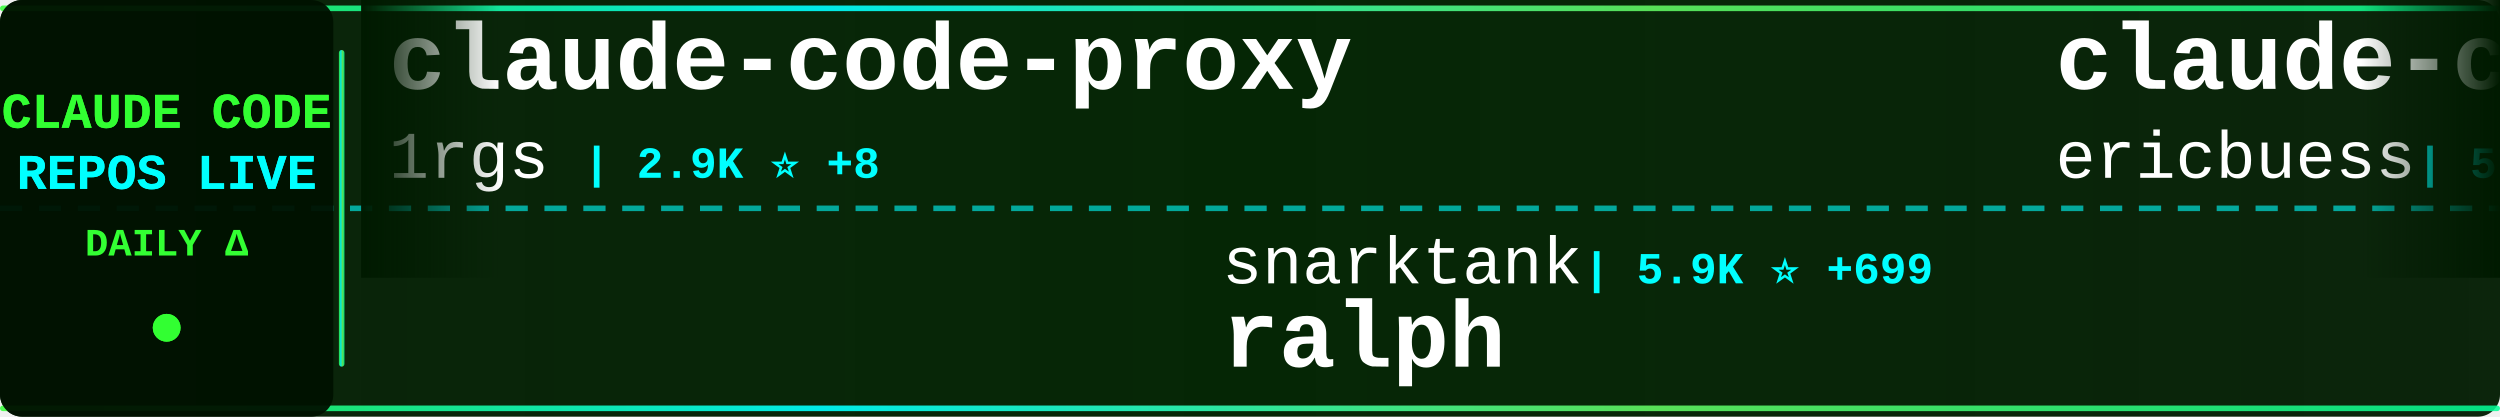
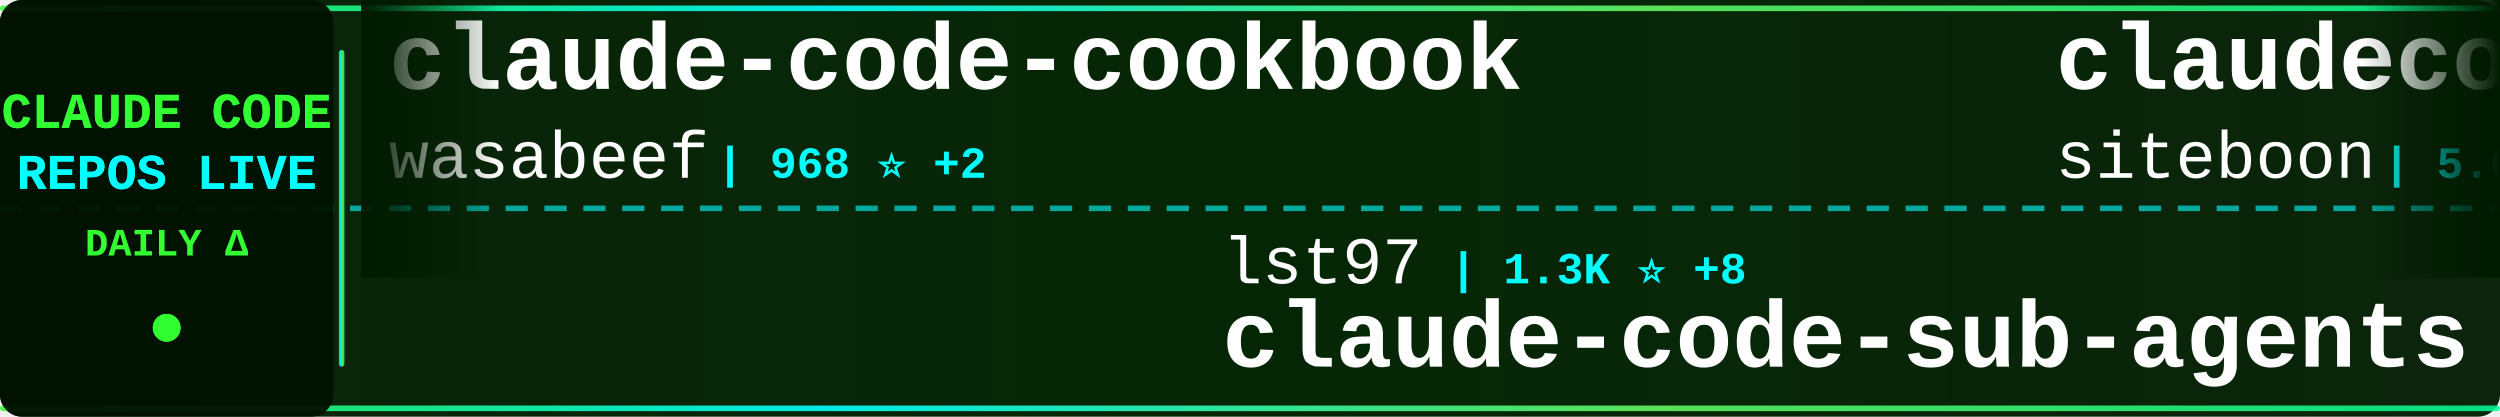
<svg xmlns="http://www.w3.org/2000/svg" width="900" height="150">
  <defs>
    <linearGradient id="tickerBg" x1="0%" y1="0%" x2="100%" y2="0%">
      <stop offset="0%" style="stop-color:#001a00;stop-opacity:0.95" />
      <stop offset="50%" style="stop-color:#002200;stop-opacity:0.98" />
      <stop offset="100%" style="stop-color:#001a00;stop-opacity:0.95" />
    </linearGradient>
    <linearGradient id="borderGrad" x1="0%" y1="0%" x2="100%" y2="0%">
      <stop offset="0%" style="stop-color:#33ff33;stop-opacity:0.85">
        <animate attributeName="stop-opacity" values="0.85;1;0.85" dur="2s" repeatCount="indefinite" />
      </stop>
      <stop offset="33%" style="stop-color:#00ffff;stop-opacity:0.9">
        <animate attributeName="stop-opacity" values="0.9;1;0.9" dur="2.2s" repeatCount="indefinite" />
      </stop>
      <stop offset="66%" style="stop-color:#66ff66;stop-opacity:0.85">
        <animate attributeName="stop-opacity" values="0.85;1;0.85" dur="1.8s" repeatCount="indefinite" />
      </stop>
      <stop offset="100%" style="stop-color:#00ff99;stop-opacity:0.85">
        <animate attributeName="stop-opacity" values="0.85;1;0.85" dur="2s" repeatCount="indefinite" />
      </stop>
    </linearGradient>
    <filter id="textGlow">
      <feGaussianBlur stdDeviation="0.1" result="coloredBlur" />
      <feMerge>
        <feMergeNode in="coloredBlur" />
        <feMergeNode in="SourceGraphic" />
      </feMerge>
    </filter>
    <filter id="metricGlow">
      <feGaussianBlur stdDeviation="0.2" result="coloredBlur" />
      <feMerge>
        <feMergeNode in="coloredBlur" />
        <feMergeNode in="SourceGraphic" />
      </feMerge>
    </filter>
    <linearGradient id="leftFade" x1="0%" y1="0%" x2="100%" y2="0%">
      <stop offset="0%" style="stop-color:#001a00;stop-opacity:1" />
      <stop offset="100%" style="stop-color:#001a00;stop-opacity:0" />
    </linearGradient>
    <linearGradient id="rightFade" x1="0%" y1="0%" x2="100%" y2="0%">
      <stop offset="0%" style="stop-color:#001a00;stop-opacity:0" />
      <stop offset="100%" style="stop-color:#001a00;stop-opacity:1" />
    </linearGradient>
  </defs>
  <rect width="900" height="150" fill="url(#tickerBg)" rx="8" />
  <rect x="0" y="2" width="900" height="2" fill="url(#borderGrad)" rx="1" />
  <rect x="0" y="146" width="900" height="2" fill="url(#borderGrad)" rx="1" />
  <line x1="0" y1="75" x2="900" y2="75" stroke="#00ffff" stroke-width="2" stroke-dasharray="8 6" opacity="0.6" />
  <rect x="0" y="0" width="120" height="150" fill="#001100" opacity="0.95" rx="8" />
  <text x="60" y="46" font-family="'Courier New', monospace" font-size="18" font-weight="bold" fill="#33ff33" text-anchor="middle" filter="url(#textGlow)">
    CLAUDE CODE
  </text>
  <text x="60" y="68" font-family="'Courier New', monospace" font-size="18" font-weight="bold" fill="#00ffff" text-anchor="middle" filter="url(#textGlow)">
    REPOS LIVE
  </text>
  <text x="60" y="92" font-family="'Courier New', monospace" font-size="14" font-weight="bold" fill="#33ff33" text-anchor="middle">
    DAILY Δ
  </text>
  <circle cx="60" cy="118" r="5" fill="#33ff33" filter="url(#metricGlow)">
    <animate attributeName="r" values="4;6;4" dur="1.5s" repeatCount="indefinite" />
    <animate attributeName="opacity" values="0.6;1;0.6" dur="1.5s" repeatCount="indefinite" />
  </circle>
  <rect x="122" y="18" width="2" height="114" fill="url(#borderGrad)" rx="1" />
  <clipPath id="tickerClip">
    <rect x="130" y="0" width="770" height="150" />
  </clipPath>
  <g clip-path="url(#tickerClip)">
    <g id="tickerItems">
      <animateTransform attributeName="transform" attributeType="XML" type="translate" from="0 0" to="-3000 0" dur="54s" repeatCount="indefinite" />
      <g transform="translate(0, 0)">
-         <text x="140" y="32" font-family="'Courier New', monospace" font-size="34" font-weight="bold" fill="#ffffff">claude-code-proxy</text>
-         <text x="140" y="64" font-family="'Courier New', monospace" font-size="24" font-weight="normal" fill="#ffffff" opacity="1.0">1rgs</text>
-         <text x="210" y="64" font-family="'Courier New', monospace" font-size="16" font-weight="bold" fill="#00ffff"> | 2.9K ⭐ +8</text>
+         <text x="140" y="32" font-family="'Courier New', monospace" font-size="34" font-weight="bold" fill="#ffffff">claude-code-cookbook</text>
+         <text x="140" y="64" font-family="'Courier New', monospace" font-size="24" font-weight="normal" fill="#ffffff" opacity="1.0">wasabeef</text>
+         <text x="258" y="64" font-family="'Courier New', monospace" font-size="16" font-weight="bold" fill="#00ffff"> | 968 ⭐ +2</text>
      </g>
      <g transform="translate(300, 0)">
-         <text x="140" y="102" font-family="'Courier New', monospace" font-size="24" font-weight="normal" fill="#ffffff" opacity="1.0">snarktank</text>
-         <text x="270" y="102" font-family="'Courier New', monospace" font-size="16" font-weight="bold" fill="#00ffff"> | 5.9K ⭐ +699</text>
-         <text x="140" y="132" font-family="'Courier New', monospace" font-size="34" font-weight="bold" fill="#ffffff">ralph</text>
+         <text x="140" y="102" font-family="'Courier New', monospace" font-size="24" font-weight="normal" fill="#ffffff" opacity="1.0">lst97</text>
+         <text x="222" y="102" font-family="'Courier New', monospace" font-size="16" font-weight="bold" fill="#00ffff"> | 1.3K ⭐ +8</text>
+         <text x="140" y="132" font-family="'Courier New', monospace" font-size="34" font-weight="bold" fill="#ffffff">claude-code-sub-agents</text>
      </g>
      <g transform="translate(600, 0)">
-         <text x="140" y="32" font-family="'Courier New', monospace" font-size="34" font-weight="bold" fill="#ffffff">claude-code-docs</text>
-         <text x="140" y="64" font-family="'Courier New', monospace" font-size="24" font-weight="normal" fill="#ffffff" opacity="1.0">ericbuess</text>
-         <text x="270" y="64" font-family="'Courier New', monospace" font-size="16" font-weight="bold" fill="#00ffff"> | 571 ⭐ +2</text>
+         <text x="140" y="32" font-family="'Courier New', monospace" font-size="34" font-weight="bold" fill="#ffffff">claudecodeui</text>
+         <text x="140" y="64" font-family="'Courier New', monospace" font-size="24" font-weight="normal" fill="#ffffff" opacity="1.0">siteboon</text>
+         <text x="258" y="64" font-family="'Courier New', monospace" font-size="16" font-weight="bold" fill="#00ffff"> | 5.6K ⭐ +18</text>
      </g>
      <g transform="translate(900, 0)">
-         <text x="140" y="102" font-family="'Courier New', monospace" font-size="24" font-weight="normal" fill="#ffffff" opacity="1.0">ykdojo</text>
-         <text x="234" y="102" font-family="'Courier New', monospace" font-size="16" font-weight="bold" fill="#00ffff"> | 1.4K ⭐ +116</text>
-         <text x="140" y="132" font-family="'Courier New', monospace" font-size="34" font-weight="bold" fill="#ffffff">claude-code-tips</text>
+         <text x="140" y="102" font-family="'Courier New', monospace" font-size="24" font-weight="normal" fill="#ffffff" opacity="1.0">anthropics</text>
+         <text x="282" y="102" font-family="'Courier New', monospace" font-size="16" font-weight="bold" fill="#00ffff"> | 4.3K ⭐ +22</text>
+         <text x="140" y="132" font-family="'Courier New', monospace" font-size="34" font-weight="bold" fill="#ffffff">claude-agent-sdk-python</text>
      </g>
      <g transform="translate(1200, 0)">
-         <text x="140" y="32" font-family="'Courier New', monospace" font-size="34" font-weight="bold" fill="#ffffff">obsidian-skills</text>
-         <text x="140" y="64" font-family="'Courier New', monospace" font-size="24" font-weight="normal" fill="#ffffff" opacity="1.0">kepano</text>
-         <text x="234" y="64" font-family="'Courier New', monospace" font-size="16" font-weight="bold" fill="#00ffff"> | 7.5K ⭐ +167</text>
+         <text x="140" y="32" font-family="'Courier New', monospace" font-size="34" font-weight="bold" fill="#ffffff">claude-code-infrastructu...</text>
+         <text x="140" y="64" font-family="'Courier New', monospace" font-size="24" font-weight="normal" fill="#ffffff" opacity="1.0">diet103</text>
+         <text x="246" y="64" font-family="'Courier New', monospace" font-size="16" font-weight="bold" fill="#00ffff"> | 8.5K ⭐ +17</text>
      </g>
      <g transform="translate(1500, 0)">
-         <text x="140" y="102" font-family="'Courier New', monospace" font-size="24" font-weight="normal" fill="#ffffff" opacity="1.0">sugyan</text>
-         <text x="234" y="102" font-family="'Courier New', monospace" font-size="16" font-weight="bold" fill="#00ffff"> | 849 ⭐ +3</text>
-         <text x="140" y="132" font-family="'Courier New', monospace" font-size="34" font-weight="bold" fill="#ffffff">claude-code-webui</text>
+         <text x="140" y="102" font-family="'Courier New', monospace" font-size="24" font-weight="normal" fill="#ffffff" opacity="1.0">f</text>
+         <text x="174" y="102" font-family="'Courier New', monospace" font-size="16" font-weight="bold" fill="#00ffff"> | 143.1K ⭐ +137</text>
+         <text x="140" y="132" font-family="'Courier New', monospace" font-size="34" font-weight="bold" fill="#ffffff">awesome-chatgpt-prompts</text>
      </g>
      <g transform="translate(1800, 0)">
-         <text x="140" y="32" font-family="'Courier New', monospace" font-size="34" font-weight="bold" fill="#ffffff">Claude-Code-Communicatio...</text>
-         <text x="140" y="64" font-family="'Courier New', monospace" font-size="24" font-weight="normal" fill="#ffffff" opacity="1.0">nishimoto265</text>
-         <text x="306" y="64" font-family="'Courier New', monospace" font-size="16" font-weight="bold" fill="#00ffff"> | 477 ⭐ +1</text>
+         <text x="140" y="32" font-family="'Courier New', monospace" font-size="34" font-weight="bold" fill="#ffffff">claude-code-tools</text>
+         <text x="140" y="64" font-family="'Courier New', monospace" font-size="24" font-weight="normal" fill="#ffffff" opacity="1.0">pchalasani</text>
+         <text x="282" y="64" font-family="'Courier New', monospace" font-size="16" font-weight="bold" fill="#00ffff"> | 1.1K ⭐ +12</text>
      </g>
      <g transform="translate(2100, 0)">
-         <text x="140" y="102" font-family="'Courier New', monospace" font-size="24" font-weight="normal" fill="#ffffff" opacity="1.0">code-yeongyu</text>
-         <text x="306" y="102" font-family="'Courier New', monospace" font-size="16" font-weight="bold" fill="#00ffff"> | 20.9K ⭐ +821</text>
-         <text x="140" y="132" font-family="'Courier New', monospace" font-size="34" font-weight="bold" fill="#ffffff">oh-my-opencode</text>
+         <text x="140" y="102" font-family="'Courier New', monospace" font-size="24" font-weight="normal" fill="#ffffff" opacity="1.0">rizethereum</text>
+         <text x="294" y="102" font-family="'Courier New', monospace" font-size="16" font-weight="bold" fill="#00ffff"> | 1.7K ⭐ +2</text>
+         <text x="140" y="132" font-family="'Courier New', monospace" font-size="34" font-weight="bold" fill="#ffffff">claude-code-requirements...</text>
      </g>
      <g transform="translate(2400, 0)">
-         <text x="140" y="32" font-family="'Courier New', monospace" font-size="34" font-weight="bold" fill="#ffffff">claude-code-showcase</text>
-         <text x="140" y="64" font-family="'Courier New', monospace" font-size="24" font-weight="normal" fill="#ffffff" opacity="1.0">ChrisWiles</text>
-         <text x="282" y="64" font-family="'Courier New', monospace" font-size="16" font-weight="bold" fill="#00ffff"> | 5.0K ⭐ +37</text>
+         <text x="140" y="32" font-family="'Courier New', monospace" font-size="34" font-weight="bold" fill="#ffffff">claude-code-config</text>
+         <text x="140" y="64" font-family="'Courier New', monospace" font-size="24" font-weight="normal" fill="#ffffff" opacity="1.0">jarrodwatts</text>
+         <text x="294" y="64" font-family="'Courier New', monospace" font-size="16" font-weight="bold" fill="#00ffff"> | 851 ⭐ +5</text>
      </g>
      <g transform="translate(2700, 0)">
-         <text x="140" y="102" font-family="'Courier New', monospace" font-size="24" font-weight="normal" fill="#ffffff" opacity="1.0">github</text>
-         <text x="234" y="102" font-family="'Courier New', monospace" font-size="16" font-weight="bold" fill="#00ffff"> | 64.0K ⭐ +293</text>
-         <text x="140" y="132" font-family="'Courier New', monospace" font-size="34" font-weight="bold" fill="#ffffff">spec-kit</text>
+         <text x="140" y="102" font-family="'Courier New', monospace" font-size="24" font-weight="normal" fill="#ffffff" opacity="1.0">carlvellotti</text>
+         <text x="306" y="102" font-family="'Courier New', monospace" font-size="16" font-weight="bold" fill="#00ffff"> | 371 ⭐ +3</text>
+         <text x="140" y="132" font-family="'Courier New', monospace" font-size="34" font-weight="bold" fill="#ffffff">claude-code-pm-course</text>
      </g>
      <g transform="translate(3000, 0)">
-         <text x="140" y="32" font-family="'Courier New', monospace" font-size="34" font-weight="bold" fill="#ffffff">claude-code-proxy</text>
-         <text x="140" y="64" font-family="'Courier New', monospace" font-size="24" font-weight="normal" fill="#ffffff" opacity="1.0">1rgs</text>
-         <text x="210" y="64" font-family="'Courier New', monospace" font-size="16" font-weight="bold" fill="#00ffff"> | 2.9K ⭐ +8</text>
+         <text x="140" y="32" font-family="'Courier New', monospace" font-size="34" font-weight="bold" fill="#ffffff">claude-code-cookbook</text>
+         <text x="140" y="64" font-family="'Courier New', monospace" font-size="24" font-weight="normal" fill="#ffffff" opacity="1.0">wasabeef</text>
+         <text x="258" y="64" font-family="'Courier New', monospace" font-size="16" font-weight="bold" fill="#00ffff"> | 968 ⭐ +2</text>
      </g>
      <g transform="translate(3300, 0)">
-         <text x="140" y="102" font-family="'Courier New', monospace" font-size="24" font-weight="normal" fill="#ffffff" opacity="1.0">snarktank</text>
-         <text x="270" y="102" font-family="'Courier New', monospace" font-size="16" font-weight="bold" fill="#00ffff"> | 5.9K ⭐ +699</text>
-         <text x="140" y="132" font-family="'Courier New', monospace" font-size="34" font-weight="bold" fill="#ffffff">ralph</text>
+         <text x="140" y="102" font-family="'Courier New', monospace" font-size="24" font-weight="normal" fill="#ffffff" opacity="1.0">lst97</text>
+         <text x="222" y="102" font-family="'Courier New', monospace" font-size="16" font-weight="bold" fill="#00ffff"> | 1.3K ⭐ +8</text>
+         <text x="140" y="132" font-family="'Courier New', monospace" font-size="34" font-weight="bold" fill="#ffffff">claude-code-sub-agents</text>
      </g>
      <g transform="translate(3600, 0)">
-         <text x="140" y="32" font-family="'Courier New', monospace" font-size="34" font-weight="bold" fill="#ffffff">claude-code-docs</text>
-         <text x="140" y="64" font-family="'Courier New', monospace" font-size="24" font-weight="normal" fill="#ffffff" opacity="1.0">ericbuess</text>
-         <text x="270" y="64" font-family="'Courier New', monospace" font-size="16" font-weight="bold" fill="#00ffff"> | 571 ⭐ +2</text>
+         <text x="140" y="32" font-family="'Courier New', monospace" font-size="34" font-weight="bold" fill="#ffffff">claudecodeui</text>
+         <text x="140" y="64" font-family="'Courier New', monospace" font-size="24" font-weight="normal" fill="#ffffff" opacity="1.0">siteboon</text>
+         <text x="258" y="64" font-family="'Courier New', monospace" font-size="16" font-weight="bold" fill="#00ffff"> | 5.6K ⭐ +18</text>
      </g>
      <g transform="translate(3900, 0)">
-         <text x="140" y="102" font-family="'Courier New', monospace" font-size="24" font-weight="normal" fill="#ffffff" opacity="1.0">ykdojo</text>
-         <text x="234" y="102" font-family="'Courier New', monospace" font-size="16" font-weight="bold" fill="#00ffff"> | 1.4K ⭐ +116</text>
-         <text x="140" y="132" font-family="'Courier New', monospace" font-size="34" font-weight="bold" fill="#ffffff">claude-code-tips</text>
+         <text x="140" y="102" font-family="'Courier New', monospace" font-size="24" font-weight="normal" fill="#ffffff" opacity="1.0">anthropics</text>
+         <text x="282" y="102" font-family="'Courier New', monospace" font-size="16" font-weight="bold" fill="#00ffff"> | 4.3K ⭐ +22</text>
+         <text x="140" y="132" font-family="'Courier New', monospace" font-size="34" font-weight="bold" fill="#ffffff">claude-agent-sdk-python</text>
      </g>
    </g>
  </g>
  <rect x="130" y="0" width="50" height="100" fill="url(#leftFade)" />
  <rect x="850" y="0" width="50" height="100" fill="url(#rightFade)" />
</svg>
